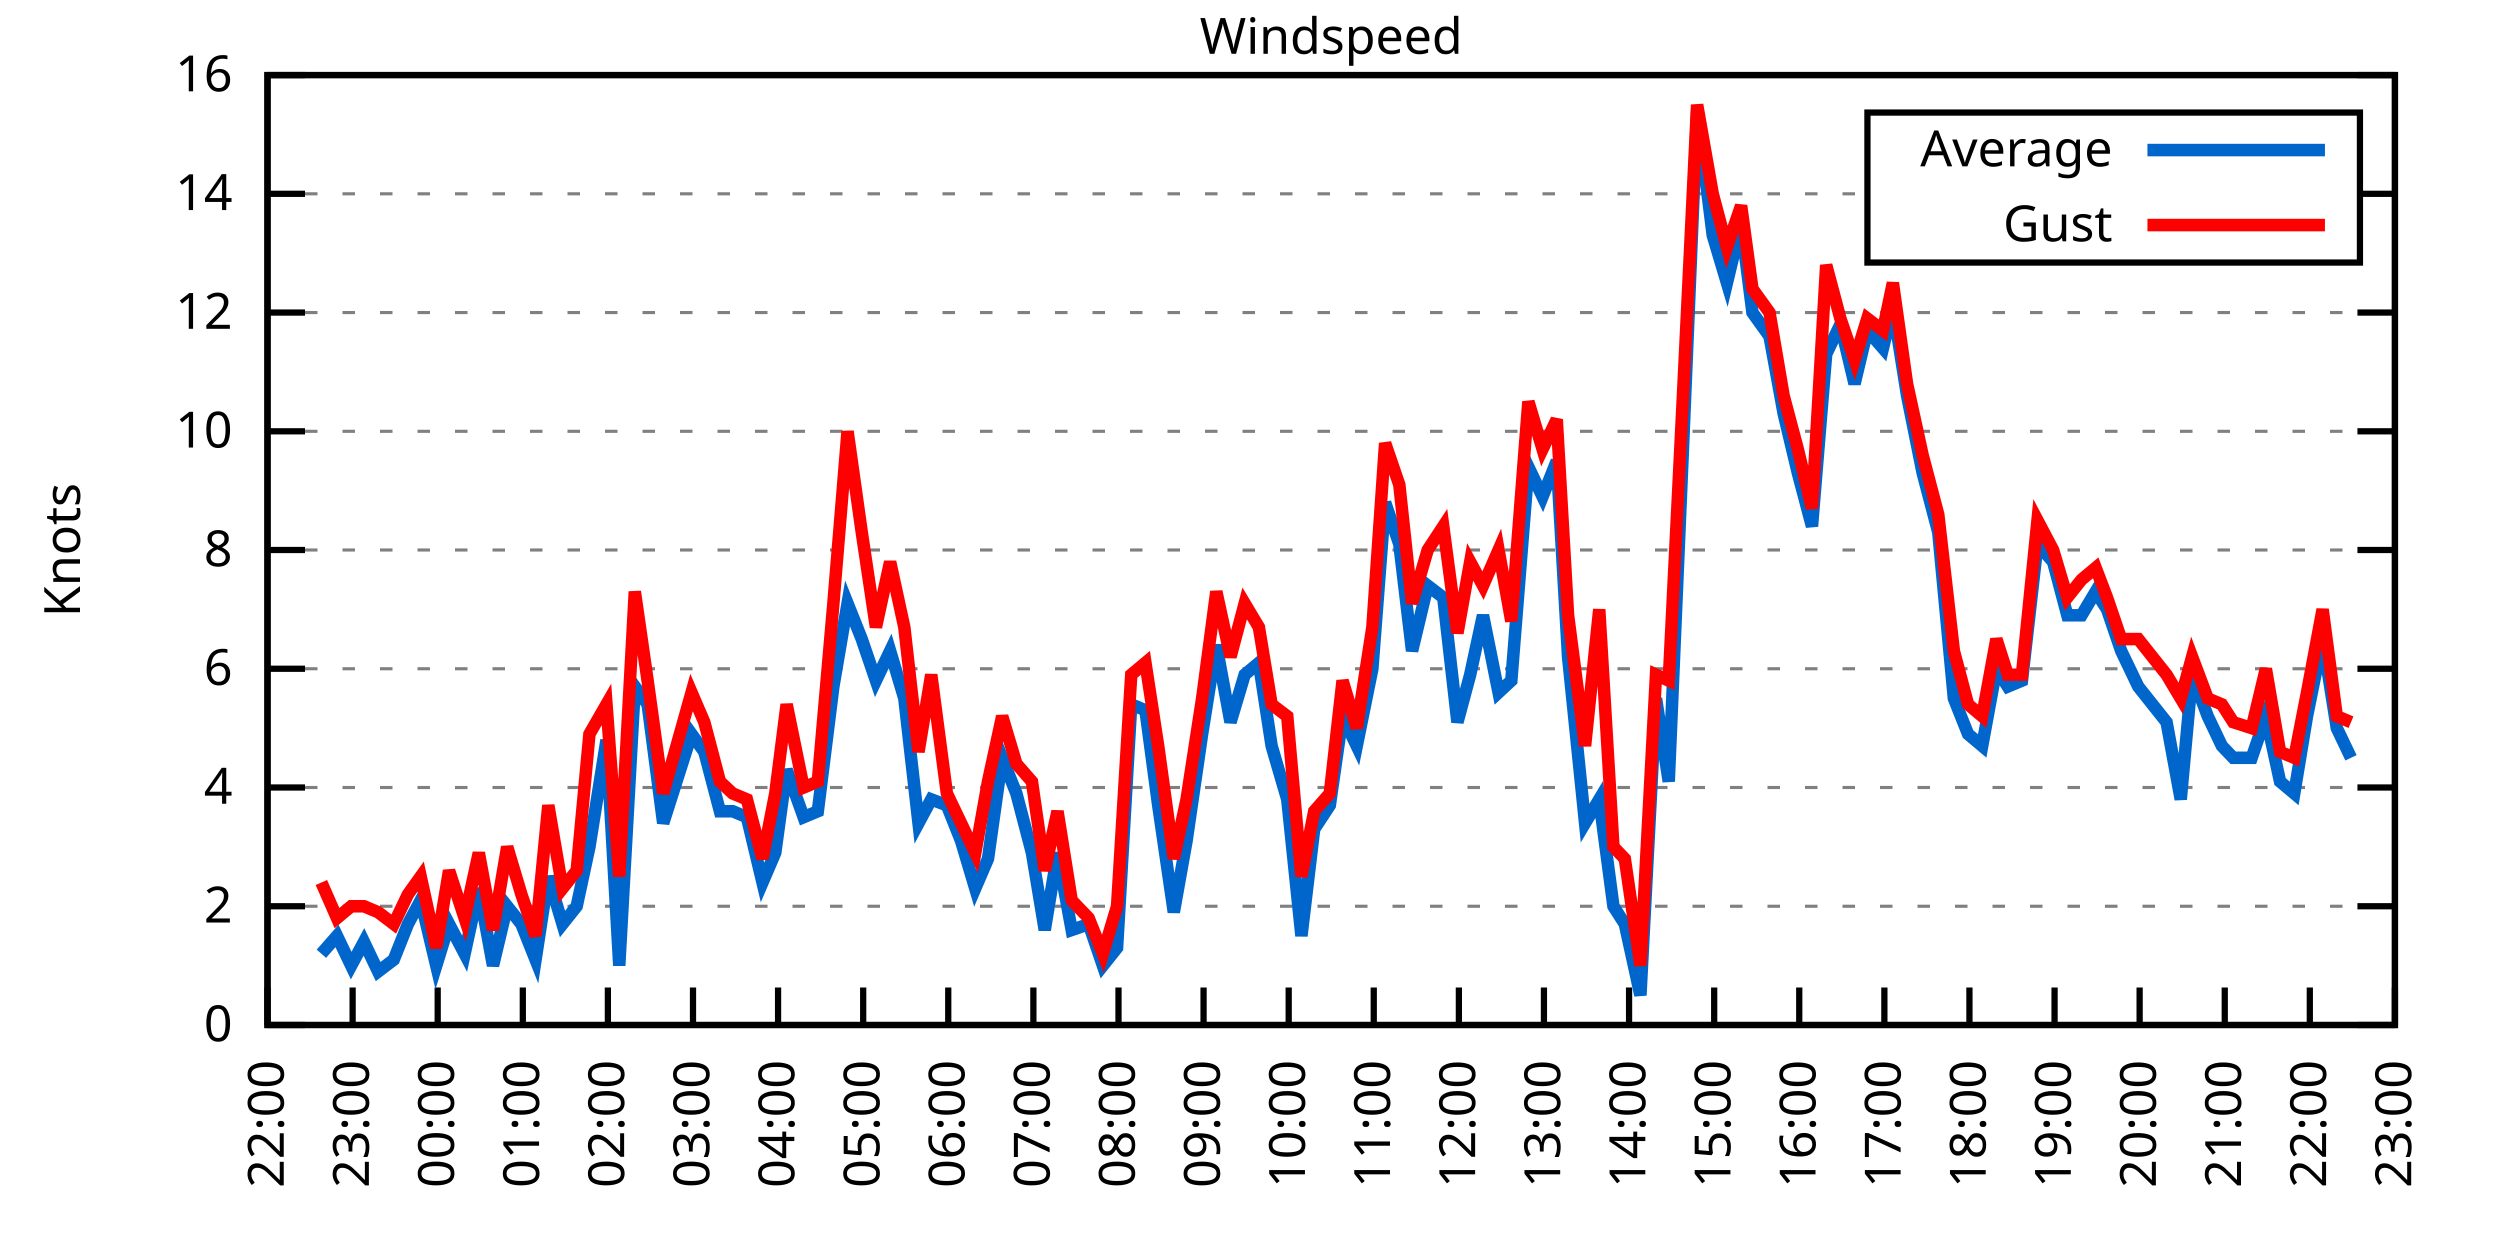
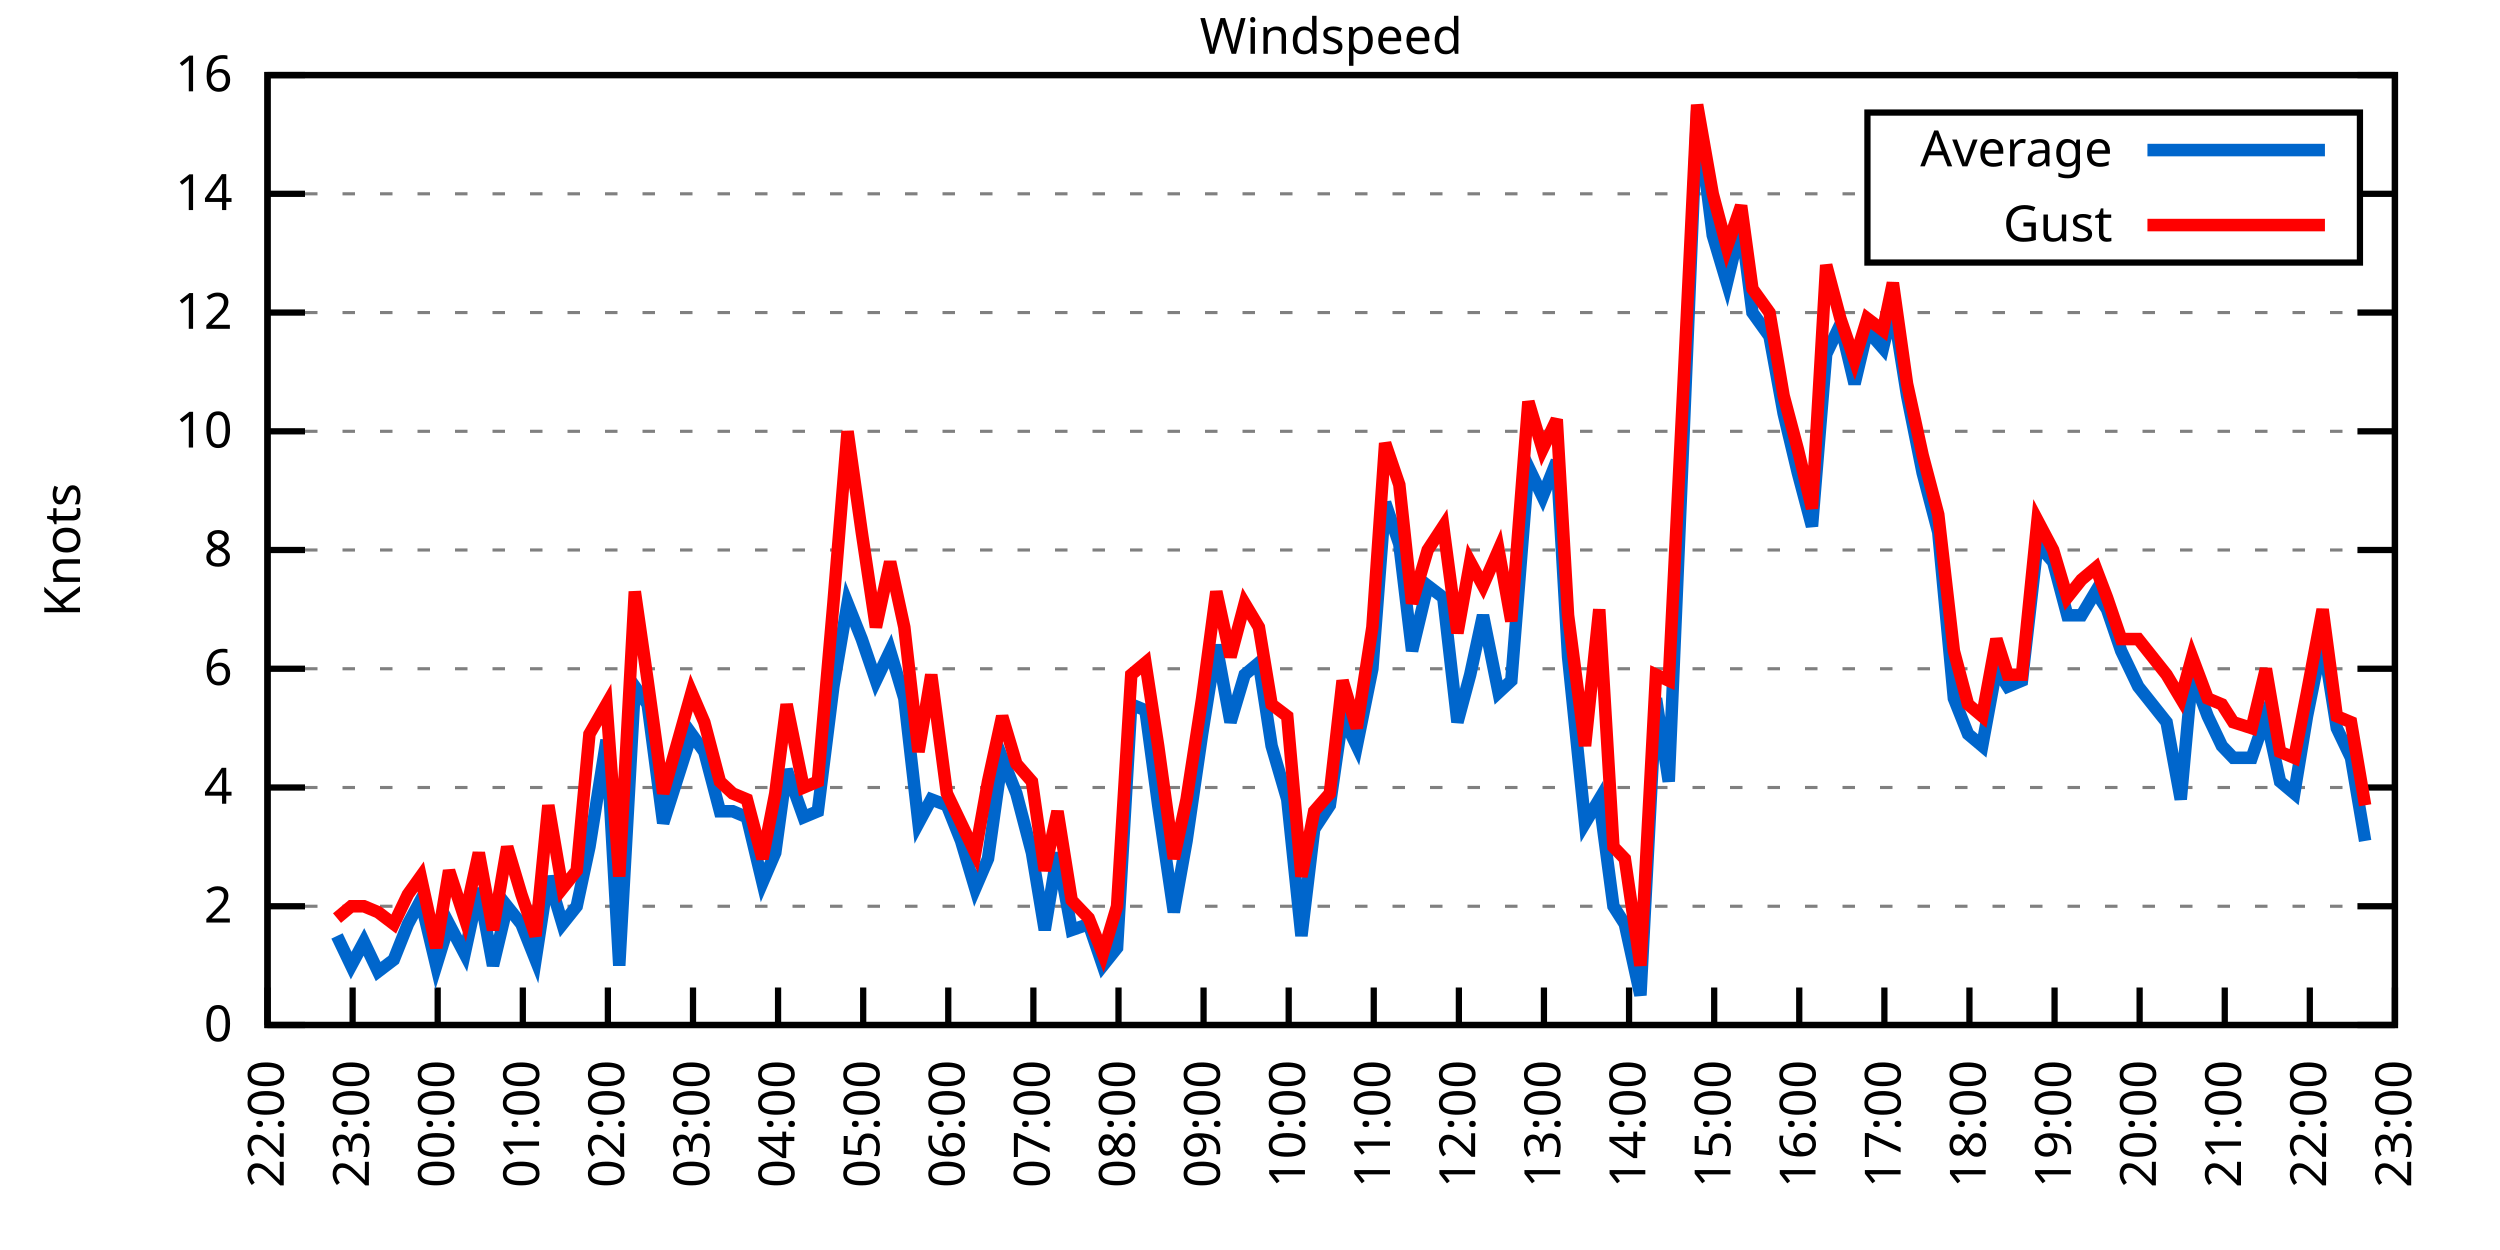
<svg xmlns="http://www.w3.org/2000/svg" xmlns:xlink="http://www.w3.org/1999/xlink" width="400" height="200" viewBox="0 0 400 200">
  <g id="gnuplot_canvas">
    <rect x="0" y="0" width="400" height="200" fill="none" />
    <defs>
      <circle id="gpDot" r="0.5" stroke-width="0.5" stroke="currentColor" />
      <path id="gpPt0" stroke-width="0.333" stroke="currentColor" d="M-1,0 h2 M0,-1 v2" />
      <path id="gpPt1" stroke-width="0.333" stroke="currentColor" d="M-1,-1 L1,1 M1,-1 L-1,1" />
      <path id="gpPt2" stroke-width="0.333" stroke="currentColor" d="M-1,0 L1,0 M0,-1 L0,1 M-1,-1 L1,1 M-1,1 L1,-1" />
      <rect id="gpPt3" stroke-width="0.333" stroke="currentColor" x="-1" y="-1" width="2" height="2" />
      <rect id="gpPt4" stroke-width="0.333" stroke="currentColor" fill="currentColor" x="-1" y="-1" width="2" height="2" />
      <circle id="gpPt5" stroke-width="0.333" stroke="currentColor" cx="0" cy="0" r="1" />
      <use xlink:href="#gpPt5" id="gpPt6" fill="currentColor" stroke="none" />
      <path id="gpPt7" stroke-width="0.333" stroke="currentColor" d="M0,-1.33 L-1.33,0.67 L1.33,0.67 z" />
      <use xlink:href="#gpPt7" id="gpPt8" fill="currentColor" stroke="none" />
      <use xlink:href="#gpPt7" id="gpPt9" stroke="currentColor" transform="rotate(180)" />
      <use xlink:href="#gpPt9" id="gpPt10" fill="currentColor" stroke="none" />
      <use xlink:href="#gpPt3" id="gpPt11" stroke="currentColor" transform="rotate(45)" />
      <use xlink:href="#gpPt11" id="gpPt12" fill="currentColor" stroke="none" />
      <path id="gpPt13" stroke-width="0.333" stroke="currentColor" d="M0,1.330 L1.265,0.411 L0.782,-1.067 L-0.782,-1.076 L-1.265,0.411 z" />
      <use xlink:href="#gpPt13" id="gpPt14" fill="currentColor" stroke="none" />
      <filter id="textbox" filterUnits="objectBoundingBox" x="0" y="0" height="1" width="1">
        <feFlood flood-color="white" flood-opacity="1" result="bgnd" />
        <feComposite in="SourceGraphic" in2="bgnd" operator="atop" />
      </filter>
      <filter id="greybox" filterUnits="objectBoundingBox" x="0" y="0" height="1" width="1">
        <feFlood flood-color="lightgrey" flood-opacity="1" result="grey" />
        <feComposite in="SourceGraphic" in2="grey" operator="atop" />
      </filter>
    </defs>
    <g fill="none" color="white" stroke="currentColor" stroke-width="1.00" stroke-linecap="butt" stroke-linejoin="miter">
</g>
    <g fill="none" color="black" stroke="currentColor" stroke-width="1.00" stroke-linecap="butt" stroke-linejoin="miter">
      <g stroke="none" shape-rendering="crispEdges">
        <polygon fill="rgb(255, 255, 255)" points="42.80,164.00 383.18,164.00 383.18,12.02 42.80,12.02 " />
      </g>
    </g>
    <g fill="none" color="black" stroke="currentColor" stroke-width="1.00" stroke-linecap="butt" stroke-linejoin="miter">
</g>
    <g fill="none" color="black" stroke="black" stroke-width="0.50" stroke-linecap="butt" stroke-linejoin="miter">
</g>
    <g fill="none" color="gray" stroke="currentColor" stroke-width="0.50" stroke-linecap="butt" stroke-linejoin="miter">
      <path stroke="gray" stroke-dasharray="2,4" class="gridline" d="M42.80,164.00 L383.19,164.00  " />
    </g>
    <g fill="none" color="gray" stroke="gray" stroke-width="1.00" stroke-linecap="butt" stroke-linejoin="miter">
</g>
    <g fill="none" color="black" stroke="currentColor" stroke-width="1.00" stroke-linecap="butt" stroke-linejoin="miter">
      <path stroke="black" d="M42.80,164.00 L48.80,164.00 M383.19,164.00 L377.19,164.00  " />
      <g transform="translate(37.20,166.60)" stroke="none" fill="black" font-family="Sans" font-size="8.00" text-anchor="end">
        <text>
          <tspan font-family="Sans"> 0</tspan>
        </text>
      </g>
    </g>
    <g fill="none" color="black" stroke="currentColor" stroke-width="1.00" stroke-linecap="butt" stroke-linejoin="miter">
</g>
    <g fill="none" color="black" stroke="black" stroke-width="0.50" stroke-linecap="butt" stroke-linejoin="miter">
</g>
    <g fill="none" color="gray" stroke="currentColor" stroke-width="0.50" stroke-linecap="butt" stroke-linejoin="miter">
      <path stroke="gray" stroke-dasharray="2,4" class="gridline" d="M42.80,145.00 L383.19,145.00  " />
    </g>
    <g fill="none" color="gray" stroke="gray" stroke-width="1.00" stroke-linecap="butt" stroke-linejoin="miter">
</g>
    <g fill="none" color="black" stroke="currentColor" stroke-width="1.00" stroke-linecap="butt" stroke-linejoin="miter">
      <path stroke="black" d="M42.80,145.00 L48.80,145.00 M383.19,145.00 L377.19,145.00  " />
      <g transform="translate(37.20,147.60)" stroke="none" fill="black" font-family="Sans" font-size="8.00" text-anchor="end">
        <text>
          <tspan font-family="Sans"> 2</tspan>
        </text>
      </g>
    </g>
    <g fill="none" color="black" stroke="currentColor" stroke-width="1.00" stroke-linecap="butt" stroke-linejoin="miter">
</g>
    <g fill="none" color="black" stroke="black" stroke-width="0.50" stroke-linecap="butt" stroke-linejoin="miter">
</g>
    <g fill="none" color="gray" stroke="currentColor" stroke-width="0.50" stroke-linecap="butt" stroke-linejoin="miter">
      <path stroke="gray" stroke-dasharray="2,4" class="gridline" d="M42.80,126.00 L383.19,126.00  " />
    </g>
    <g fill="none" color="gray" stroke="gray" stroke-width="1.00" stroke-linecap="butt" stroke-linejoin="miter">
</g>
    <g fill="none" color="black" stroke="currentColor" stroke-width="1.00" stroke-linecap="butt" stroke-linejoin="miter">
      <path stroke="black" d="M42.80,126.00 L48.80,126.00 M383.19,126.00 L377.19,126.00  " />
      <g transform="translate(37.20,128.60)" stroke="none" fill="black" font-family="Sans" font-size="8.00" text-anchor="end">
        <text>
          <tspan font-family="Sans"> 4</tspan>
        </text>
      </g>
    </g>
    <g fill="none" color="black" stroke="currentColor" stroke-width="1.00" stroke-linecap="butt" stroke-linejoin="miter">
</g>
    <g fill="none" color="black" stroke="black" stroke-width="0.50" stroke-linecap="butt" stroke-linejoin="miter">
</g>
    <g fill="none" color="gray" stroke="currentColor" stroke-width="0.50" stroke-linecap="butt" stroke-linejoin="miter">
      <path stroke="gray" stroke-dasharray="2,4" class="gridline" d="M42.80,107.00 L383.19,107.00  " />
    </g>
    <g fill="none" color="gray" stroke="gray" stroke-width="1.00" stroke-linecap="butt" stroke-linejoin="miter">
</g>
    <g fill="none" color="black" stroke="currentColor" stroke-width="1.00" stroke-linecap="butt" stroke-linejoin="miter">
      <path stroke="black" d="M42.80,107.00 L48.80,107.00 M383.19,107.00 L377.19,107.00  " />
      <g transform="translate(37.20,109.60)" stroke="none" fill="black" font-family="Sans" font-size="8.00" text-anchor="end">
        <text>
          <tspan font-family="Sans"> 6</tspan>
        </text>
      </g>
    </g>
    <g fill="none" color="black" stroke="currentColor" stroke-width="1.00" stroke-linecap="butt" stroke-linejoin="miter">
</g>
    <g fill="none" color="black" stroke="black" stroke-width="0.50" stroke-linecap="butt" stroke-linejoin="miter">
</g>
    <g fill="none" color="gray" stroke="currentColor" stroke-width="0.50" stroke-linecap="butt" stroke-linejoin="miter">
      <path stroke="gray" stroke-dasharray="2,4" class="gridline" d="M42.80,88.00 L383.19,88.00  " />
    </g>
    <g fill="none" color="gray" stroke="gray" stroke-width="1.00" stroke-linecap="butt" stroke-linejoin="miter">
</g>
    <g fill="none" color="black" stroke="currentColor" stroke-width="1.00" stroke-linecap="butt" stroke-linejoin="miter">
      <path stroke="black" d="M42.80,88.00 L48.80,88.00 M383.19,88.00 L377.19,88.00  " />
      <g transform="translate(37.20,90.60)" stroke="none" fill="black" font-family="Sans" font-size="8.00" text-anchor="end">
        <text>
          <tspan font-family="Sans"> 8</tspan>
        </text>
      </g>
    </g>
    <g fill="none" color="black" stroke="currentColor" stroke-width="1.00" stroke-linecap="butt" stroke-linejoin="miter">
</g>
    <g fill="none" color="black" stroke="black" stroke-width="0.50" stroke-linecap="butt" stroke-linejoin="miter">
</g>
    <g fill="none" color="gray" stroke="currentColor" stroke-width="0.50" stroke-linecap="butt" stroke-linejoin="miter">
      <path stroke="gray" stroke-dasharray="2,4" class="gridline" d="M42.80,69.01 L383.19,69.01  " />
    </g>
    <g fill="none" color="gray" stroke="gray" stroke-width="1.00" stroke-linecap="butt" stroke-linejoin="miter">
</g>
    <g fill="none" color="black" stroke="currentColor" stroke-width="1.00" stroke-linecap="butt" stroke-linejoin="miter">
      <path stroke="black" d="M42.80,69.01 L48.80,69.01 M383.19,69.01 L377.19,69.01  " />
      <g transform="translate(37.20,71.61)" stroke="none" fill="black" font-family="Sans" font-size="8.00" text-anchor="end">
        <text>
          <tspan font-family="Sans"> 10</tspan>
        </text>
      </g>
    </g>
    <g fill="none" color="black" stroke="currentColor" stroke-width="1.00" stroke-linecap="butt" stroke-linejoin="miter">
</g>
    <g fill="none" color="black" stroke="black" stroke-width="0.50" stroke-linecap="butt" stroke-linejoin="miter">
</g>
    <g fill="none" color="gray" stroke="currentColor" stroke-width="0.50" stroke-linecap="butt" stroke-linejoin="miter">
      <path stroke="gray" stroke-dasharray="2,4" class="gridline" d="M42.80,50.01 L383.19,50.01  " />
    </g>
    <g fill="none" color="gray" stroke="gray" stroke-width="1.00" stroke-linecap="butt" stroke-linejoin="miter">
</g>
    <g fill="none" color="black" stroke="currentColor" stroke-width="1.00" stroke-linecap="butt" stroke-linejoin="miter">
      <path stroke="black" d="M42.80,50.01 L48.80,50.01 M383.19,50.01 L377.19,50.01  " />
      <g transform="translate(37.20,52.61)" stroke="none" fill="black" font-family="Sans" font-size="8.00" text-anchor="end">
        <text>
          <tspan font-family="Sans"> 12</tspan>
        </text>
      </g>
    </g>
    <g fill="none" color="black" stroke="currentColor" stroke-width="1.00" stroke-linecap="butt" stroke-linejoin="miter">
</g>
    <g fill="none" color="black" stroke="black" stroke-width="0.50" stroke-linecap="butt" stroke-linejoin="miter">
</g>
    <g fill="none" color="gray" stroke="currentColor" stroke-width="0.50" stroke-linecap="butt" stroke-linejoin="miter">
      <path stroke="gray" stroke-dasharray="2,4" class="gridline" d="M42.80,31.01 L298.79,31.01 M377.59,31.01 L383.19,31.01  " />
    </g>
    <g fill="none" color="gray" stroke="gray" stroke-width="1.00" stroke-linecap="butt" stroke-linejoin="miter">
</g>
    <g fill="none" color="black" stroke="currentColor" stroke-width="1.00" stroke-linecap="butt" stroke-linejoin="miter">
      <path stroke="black" d="M42.80,31.01 L48.80,31.01 M383.19,31.01 L377.19,31.01  " />
      <g transform="translate(37.20,33.61)" stroke="none" fill="black" font-family="Sans" font-size="8.00" text-anchor="end">
        <text>
          <tspan font-family="Sans"> 14</tspan>
        </text>
      </g>
    </g>
    <g fill="none" color="black" stroke="currentColor" stroke-width="1.00" stroke-linecap="butt" stroke-linejoin="miter">
</g>
    <g fill="none" color="black" stroke="black" stroke-width="0.50" stroke-linecap="butt" stroke-linejoin="miter">
</g>
    <g fill="none" color="gray" stroke="currentColor" stroke-width="0.50" stroke-linecap="butt" stroke-linejoin="miter">
      <path stroke="gray" stroke-dasharray="2,4" class="gridline" d="M42.80,12.01 L383.19,12.01  " />
    </g>
    <g fill="none" color="gray" stroke="gray" stroke-width="1.00" stroke-linecap="butt" stroke-linejoin="miter">
</g>
    <g fill="none" color="black" stroke="currentColor" stroke-width="1.00" stroke-linecap="butt" stroke-linejoin="miter">
      <path stroke="black" d="M42.80,12.01 L48.80,12.01 M383.19,12.01 L377.19,12.01  " />
      <g transform="translate(37.20,14.61)" stroke="none" fill="black" font-family="Sans" font-size="8.00" text-anchor="end">
        <text>
          <tspan font-family="Sans"> 16</tspan>
        </text>
      </g>
    </g>
    <g fill="none" color="black" stroke="currentColor" stroke-width="1.00" stroke-linecap="butt" stroke-linejoin="miter">
      <path stroke="black" d="M42.80,164.00 L42.80,158.00  " />
      <g transform="translate(45.40,169.60) rotate(270.00)" stroke="none" fill="black" font-family="Sans" font-size="8.00" text-anchor="end">
        <text>
          <tspan font-family="Sans">22:00</tspan>
        </text>
      </g>
    </g>
    <g fill="none" color="black" stroke="currentColor" stroke-width="1.00" stroke-linecap="butt" stroke-linejoin="miter">
      <path stroke="black" d="M56.42,164.00 L56.42,158.00  " />
      <g transform="translate(59.02,169.60) rotate(270.00)" stroke="none" fill="black" font-family="Sans" font-size="8.00" text-anchor="end">
        <text>
          <tspan font-family="Sans">23:00</tspan>
        </text>
      </g>
    </g>
    <g fill="none" color="black" stroke="currentColor" stroke-width="1.00" stroke-linecap="butt" stroke-linejoin="miter">
      <path stroke="black" d="M70.03,164.00 L70.03,158.00  " />
      <g transform="translate(72.63,169.60) rotate(270.00)" stroke="none" fill="black" font-family="Sans" font-size="8.00" text-anchor="end">
        <text>
          <tspan font-family="Sans">00:00</tspan>
        </text>
      </g>
    </g>
    <g fill="none" color="black" stroke="currentColor" stroke-width="1.00" stroke-linecap="butt" stroke-linejoin="miter">
      <path stroke="black" d="M83.65,164.00 L83.65,158.00  " />
      <g transform="translate(86.25,169.60) rotate(270.00)" stroke="none" fill="black" font-family="Sans" font-size="8.00" text-anchor="end">
        <text>
          <tspan font-family="Sans">01:00</tspan>
        </text>
      </g>
    </g>
    <g fill="none" color="black" stroke="currentColor" stroke-width="1.00" stroke-linecap="butt" stroke-linejoin="miter">
      <path stroke="black" d="M97.26,164.00 L97.26,158.00  " />
      <g transform="translate(99.86,169.60) rotate(270.00)" stroke="none" fill="black" font-family="Sans" font-size="8.00" text-anchor="end">
        <text>
          <tspan font-family="Sans">02:00</tspan>
        </text>
      </g>
    </g>
    <g fill="none" color="black" stroke="currentColor" stroke-width="1.00" stroke-linecap="butt" stroke-linejoin="miter">
      <path stroke="black" d="M110.88,164.00 L110.88,158.00  " />
      <g transform="translate(113.48,169.60) rotate(270.00)" stroke="none" fill="black" font-family="Sans" font-size="8.00" text-anchor="end">
        <text>
          <tspan font-family="Sans">03:00</tspan>
        </text>
      </g>
    </g>
    <g fill="none" color="black" stroke="currentColor" stroke-width="1.00" stroke-linecap="butt" stroke-linejoin="miter">
      <path stroke="black" d="M124.49,164.00 L124.49,158.00  " />
      <g transform="translate(127.09,169.60) rotate(270.00)" stroke="none" fill="black" font-family="Sans" font-size="8.00" text-anchor="end">
        <text>
          <tspan font-family="Sans">04:00</tspan>
        </text>
      </g>
    </g>
    <g fill="none" color="black" stroke="currentColor" stroke-width="1.00" stroke-linecap="butt" stroke-linejoin="miter">
      <path stroke="black" d="M138.11,164.00 L138.11,158.00  " />
      <g transform="translate(140.71,169.60) rotate(270.00)" stroke="none" fill="black" font-family="Sans" font-size="8.00" text-anchor="end">
        <text>
          <tspan font-family="Sans">05:00</tspan>
        </text>
      </g>
    </g>
    <g fill="none" color="black" stroke="currentColor" stroke-width="1.00" stroke-linecap="butt" stroke-linejoin="miter">
      <path stroke="black" d="M151.72,164.00 L151.72,158.00  " />
      <g transform="translate(154.32,169.60) rotate(270.00)" stroke="none" fill="black" font-family="Sans" font-size="8.00" text-anchor="end">
        <text>
          <tspan font-family="Sans">06:00</tspan>
        </text>
      </g>
    </g>
    <g fill="none" color="black" stroke="currentColor" stroke-width="1.00" stroke-linecap="butt" stroke-linejoin="miter">
      <path stroke="black" d="M165.34,164.00 L165.34,158.00  " />
      <g transform="translate(167.94,169.60) rotate(270.00)" stroke="none" fill="black" font-family="Sans" font-size="8.00" text-anchor="end">
        <text>
          <tspan font-family="Sans">07:00</tspan>
        </text>
      </g>
    </g>
    <g fill="none" color="black" stroke="currentColor" stroke-width="1.00" stroke-linecap="butt" stroke-linejoin="miter">
      <path stroke="black" d="M178.96,164.00 L178.96,158.00  " />
      <g transform="translate(181.56,169.60) rotate(270.00)" stroke="none" fill="black" font-family="Sans" font-size="8.00" text-anchor="end">
        <text>
          <tspan font-family="Sans">08:00</tspan>
        </text>
      </g>
    </g>
    <g fill="none" color="black" stroke="currentColor" stroke-width="1.00" stroke-linecap="butt" stroke-linejoin="miter">
      <path stroke="black" d="M192.57,164.00 L192.57,158.00  " />
      <g transform="translate(195.17,169.60) rotate(270.00)" stroke="none" fill="black" font-family="Sans" font-size="8.00" text-anchor="end">
        <text>
          <tspan font-family="Sans">09:00</tspan>
        </text>
      </g>
    </g>
    <g fill="none" color="black" stroke="currentColor" stroke-width="1.00" stroke-linecap="butt" stroke-linejoin="miter">
      <path stroke="black" d="M206.19,164.00 L206.19,158.00  " />
      <g transform="translate(208.79,169.60) rotate(270.00)" stroke="none" fill="black" font-family="Sans" font-size="8.00" text-anchor="end">
        <text>
          <tspan font-family="Sans">10:00</tspan>
        </text>
      </g>
    </g>
    <g fill="none" color="black" stroke="currentColor" stroke-width="1.00" stroke-linecap="butt" stroke-linejoin="miter">
      <path stroke="black" d="M219.80,164.00 L219.80,158.00  " />
      <g transform="translate(222.40,169.60) rotate(270.00)" stroke="none" fill="black" font-family="Sans" font-size="8.00" text-anchor="end">
        <text>
          <tspan font-family="Sans">11:00</tspan>
        </text>
      </g>
    </g>
    <g fill="none" color="black" stroke="currentColor" stroke-width="1.00" stroke-linecap="butt" stroke-linejoin="miter">
      <path stroke="black" d="M233.42,164.00 L233.42,158.00  " />
      <g transform="translate(236.02,169.60) rotate(270.00)" stroke="none" fill="black" font-family="Sans" font-size="8.00" text-anchor="end">
        <text>
          <tspan font-family="Sans">12:00</tspan>
        </text>
      </g>
    </g>
    <g fill="none" color="black" stroke="currentColor" stroke-width="1.00" stroke-linecap="butt" stroke-linejoin="miter">
      <path stroke="black" d="M247.03,164.00 L247.03,158.00  " />
      <g transform="translate(249.63,169.60) rotate(270.00)" stroke="none" fill="black" font-family="Sans" font-size="8.00" text-anchor="end">
        <text>
          <tspan font-family="Sans">13:00</tspan>
        </text>
      </g>
    </g>
    <g fill="none" color="black" stroke="currentColor" stroke-width="1.00" stroke-linecap="butt" stroke-linejoin="miter">
      <path stroke="black" d="M260.65,164.00 L260.65,158.00  " />
      <g transform="translate(263.25,169.60) rotate(270.00)" stroke="none" fill="black" font-family="Sans" font-size="8.00" text-anchor="end">
        <text>
          <tspan font-family="Sans">14:00</tspan>
        </text>
      </g>
    </g>
    <g fill="none" color="black" stroke="currentColor" stroke-width="1.00" stroke-linecap="butt" stroke-linejoin="miter">
      <path stroke="black" d="M274.27,164.00 L274.27,158.00  " />
      <g transform="translate(276.87,169.60) rotate(270.00)" stroke="none" fill="black" font-family="Sans" font-size="8.00" text-anchor="end">
        <text>
          <tspan font-family="Sans">15:00</tspan>
        </text>
      </g>
    </g>
    <g fill="none" color="black" stroke="currentColor" stroke-width="1.00" stroke-linecap="butt" stroke-linejoin="miter">
      <path stroke="black" d="M287.88,164.00 L287.88,158.00  " />
      <g transform="translate(290.48,169.60) rotate(270.00)" stroke="none" fill="black" font-family="Sans" font-size="8.00" text-anchor="end">
        <text>
          <tspan font-family="Sans">16:00</tspan>
        </text>
      </g>
    </g>
    <g fill="none" color="black" stroke="currentColor" stroke-width="1.00" stroke-linecap="butt" stroke-linejoin="miter">
      <path stroke="black" d="M301.50,164.00 L301.50,158.00  " />
      <g transform="translate(304.10,169.60) rotate(270.00)" stroke="none" fill="black" font-family="Sans" font-size="8.00" text-anchor="end">
        <text>
          <tspan font-family="Sans">17:00</tspan>
        </text>
      </g>
    </g>
    <g fill="none" color="black" stroke="currentColor" stroke-width="1.00" stroke-linecap="butt" stroke-linejoin="miter">
      <path stroke="black" d="M315.11,164.00 L315.11,158.00  " />
      <g transform="translate(317.71,169.60) rotate(270.00)" stroke="none" fill="black" font-family="Sans" font-size="8.00" text-anchor="end">
        <text>
          <tspan font-family="Sans">18:00</tspan>
        </text>
      </g>
    </g>
    <g fill="none" color="black" stroke="currentColor" stroke-width="1.00" stroke-linecap="butt" stroke-linejoin="miter">
      <path stroke="black" d="M328.73,164.00 L328.73,158.00  " />
      <g transform="translate(331.33,169.60) rotate(270.00)" stroke="none" fill="black" font-family="Sans" font-size="8.00" text-anchor="end">
        <text>
          <tspan font-family="Sans">19:00</tspan>
        </text>
      </g>
    </g>
    <g fill="none" color="black" stroke="currentColor" stroke-width="1.00" stroke-linecap="butt" stroke-linejoin="miter">
      <path stroke="black" d="M342.34,164.00 L342.34,158.00  " />
      <g transform="translate(344.94,169.60) rotate(270.00)" stroke="none" fill="black" font-family="Sans" font-size="8.00" text-anchor="end">
        <text>
          <tspan font-family="Sans">20:00</tspan>
        </text>
      </g>
    </g>
    <g fill="none" color="black" stroke="currentColor" stroke-width="1.00" stroke-linecap="butt" stroke-linejoin="miter">
      <path stroke="black" d="M355.96,164.00 L355.96,158.00  " />
      <g transform="translate(358.56,169.60) rotate(270.00)" stroke="none" fill="black" font-family="Sans" font-size="8.00" text-anchor="end">
        <text>
          <tspan font-family="Sans">21:00</tspan>
        </text>
      </g>
    </g>
    <g fill="none" color="black" stroke="currentColor" stroke-width="1.00" stroke-linecap="butt" stroke-linejoin="miter">
      <path stroke="black" d="M369.57,164.00 L369.57,158.00  " />
      <g transform="translate(372.17,169.60) rotate(270.00)" stroke="none" fill="black" font-family="Sans" font-size="8.00" text-anchor="end">
        <text>
          <tspan font-family="Sans">22:00</tspan>
        </text>
      </g>
    </g>
    <g fill="none" color="black" stroke="currentColor" stroke-width="1.00" stroke-linecap="butt" stroke-linejoin="miter">
      <path stroke="black" d="M383.19,164.00 L383.19,158.00  " />
      <g transform="translate(385.79,169.60) rotate(270.00)" stroke="none" fill="black" font-family="Sans" font-size="8.00" text-anchor="end">
        <text>
          <tspan font-family="Sans">23:00</tspan>
        </text>
      </g>
    </g>
    <g fill="none" color="black" stroke="currentColor" stroke-width="1.00" stroke-linecap="butt" stroke-linejoin="miter">
</g>
    <g fill="none" color="black" stroke="currentColor" stroke-width="1.00" stroke-linecap="butt" stroke-linejoin="miter">
      <path stroke="black" d="M42.80,12.01 L42.80,164.00 L383.19,164.00 L383.19,12.01 L42.80,12.01 Z  " />
    </g>
    <g fill="none" color="black" stroke="currentColor" stroke-width="1.00" stroke-linecap="butt" stroke-linejoin="miter">
</g>
    <g fill="none" color="black" stroke="currentColor" stroke-width="1.00" stroke-linecap="butt" stroke-linejoin="miter">
      <path stroke="black" d="M298.79,42.01 L298.79,18.01 L377.59,18.01 L377.59,42.01 L298.79,42.01 Z  " />
    </g>
    <g id="Windspeed_plot_1">
      <g fill="none" color="white" stroke="black" stroke-width="2.00" stroke-linecap="butt" stroke-linejoin="miter">
</g>
      <g fill="none" color="black" stroke="currentColor" stroke-width="2.00" stroke-linecap="butt" stroke-linejoin="miter">
        <g transform="translate(337.99,26.61)" stroke="none" fill="black" font-family="Sans" font-size="8.00" text-anchor="end">
          <text>
            <tspan font-family="Sans">Average</tspan>
          </text>
        </g>
      </g>
      <g fill="none" color="black" stroke="currentColor" stroke-width="2.00" stroke-linecap="butt" stroke-linejoin="miter">
-         <path stroke="rgb(  0, 102, 204)" d="M343.59,24.01 L371.99,24.01 M51.42,152.60 L53.92,149.75 L56.19,154.50 L58.23,150.70 L60.50,155.45 L63.00,153.55   L65.27,147.85 L67.31,144.05 L69.80,154.50 L71.85,147.85 L74.34,152.60 L76.61,142.15 L78.88,154.50 L81.15,145.00   L83.42,147.85 L85.69,153.55 L87.73,140.25 L90.00,147.85 L92.27,145.00 L94.31,135.50 L97.04,118.40 L99.08,154.50   L101.57,109.85 L103.62,112.70 L106.11,131.70 L110.65,117.45 L112.69,120.30 L115.19,129.80 L117.23,129.80 L119.50,130.75   L122.00,141.20 L124.04,136.45 L125.86,123.15 L128.58,130.75 L130.85,129.80 L133.34,109.85 L135.61,96.55 L137.88,102.25   L140.15,108.90 L142.42,104.15 L144.69,111.75 L146.96,131.70 L149.00,127.90 L151.50,128.85 L153.77,134.55 L156.04,142.15   L158.08,137.40 L160.35,121.25 L162.62,126.95 L165.11,136.45 L167.16,148.80 L169.20,136.45 L171.47,148.80 L174.19,147.85   L176.46,154.50 L178.73,151.65 L181.00,112.70 L183.27,113.65 L185.31,128.85 L187.81,145.95 L189.85,134.55 L192.34,117.45   L194.61,103.20 L196.88,115.55 L199.15,107.95 L201.42,106.05 L203.46,119.35 L205.96,127.90 L208.23,149.75 L210.27,132.65   L212.77,128.85 L214.81,114.60 L217.08,119.35 L219.58,107.00 L221.62,80.41 L223.89,87.06 L225.93,104.15 L228.43,93.70   L230.92,95.60 L233.19,115.55 L235.23,107.95 L237.28,98.45 L239.77,110.80 L241.81,108.90 L244.54,74.71 L246.81,79.46   L249.08,73.76 L250.89,105.10 L253.61,131.70 L255.88,127.90 L258.15,145.00 L259.97,147.85 L262.47,159.25 L264.96,111.75   L267.00,125.05 L269.27,71.86 L271.54,17.71 L274.04,37.66 L276.31,45.26 L278.58,35.76 L280.39,50.01 L283.12,53.81   L285.38,66.16 L287.65,75.66 L289.92,84.21 L292.19,56.66 L294.46,51.91 L296.73,61.41 L298.77,52.86 L301.27,55.71   L302.86,49.06 L305.13,63.31 L307.62,75.66 L310.12,85.16 L312.62,111.75 L314.89,117.45 L317.15,119.35 L319.42,107.00   L321.24,109.85 L323.51,108.90 L326.00,87.06 L328.50,89.90 L330.77,98.45 L333.04,98.45 L335.31,94.65 L337.12,97.50   L339.39,104.15 L342.12,109.85 L346.65,115.55 L348.92,127.90 L350.74,107.95 L353.24,114.60 L355.50,119.35 L357.32,121.25   L360.27,121.25 L362.54,114.60 L364.81,125.05 L367.08,126.95 L369.12,114.60 L371.62,102.25 L373.89,116.50 L376.16,121.25    " />
+         <path stroke="rgb(  0, 102, 204)" d="M343.59,24.01 L371.99,24.01 M53.92,149.75 L56.19,154.50 L58.23,150.70 L60.50,155.45 L63.00,153.55 L65.27,147.85   L67.31,144.05 L69.80,154.50 L71.85,147.85 L74.34,152.60 L76.61,142.15 L78.88,154.50 L81.15,145.00 L83.42,147.85   L85.69,153.55 L87.73,140.25 L90.00,147.85 L92.27,145.00 L94.31,135.50 L97.04,118.40 L99.08,154.50 L101.57,109.85   L103.62,112.70 L106.11,131.70 L110.65,117.45 L112.69,120.30 L115.19,129.80 L117.23,129.80 L119.50,130.75 L122.00,141.20   L124.04,136.45 L125.86,123.15 L128.58,130.75 L130.85,129.80 L133.34,109.85 L135.61,96.55 L137.88,102.25 L140.15,108.90   L142.42,104.15 L144.69,111.75 L146.96,131.70 L149.00,127.90 L151.50,128.85 L153.77,134.55 L156.04,142.15 L158.08,137.40   L160.35,121.25 L162.62,126.95 L165.11,136.45 L167.16,148.80 L169.20,136.45 L171.47,148.80 L174.19,147.85 L176.46,154.50   L178.73,151.65 L181.00,112.70 L183.27,113.65 L185.31,128.85 L187.81,145.95 L189.85,134.55 L192.34,117.45 L194.61,103.20   L196.88,115.55 L199.15,107.95 L201.42,106.05 L203.46,119.35 L205.96,127.90 L208.23,149.75 L210.27,132.65 L212.77,128.85   L214.81,114.60 L217.08,119.35 L219.58,107.00 L221.62,80.41 L223.89,87.06 L225.93,104.15 L228.43,93.70 L230.92,95.60   L233.19,115.55 L235.23,107.95 L237.28,98.45 L239.77,110.80 L241.81,108.90 L244.54,74.71 L246.81,79.46 L249.08,73.76   L250.89,105.10 L253.61,131.70 L255.88,127.90 L258.15,145.00 L259.97,147.85 L262.47,159.25 L264.96,111.75 L267.00,125.05   L269.27,71.86 L271.54,17.71 L274.04,37.66 L276.31,45.26 L278.58,35.76 L280.39,50.01 L283.12,53.81 L285.38,66.16   L287.65,75.66 L289.92,84.21 L292.19,56.66 L294.46,51.91 L296.73,61.41 L298.77,52.86 L301.27,55.71 L302.86,49.06   L305.13,63.31 L307.62,75.66 L310.12,85.16 L312.62,111.75 L314.89,117.45 L317.15,119.35 L319.42,107.00 L321.24,109.85   L323.51,108.90 L326.00,87.06 L328.50,89.90 L330.77,98.45 L333.04,98.45 L335.31,94.65 L337.12,97.50 L339.39,104.15   L342.12,109.85 L346.65,115.55 L348.92,127.90 L350.74,107.95 L353.24,114.60 L355.50,119.35 L357.32,121.25 L360.27,121.25   L362.54,114.60 L364.81,125.05 L367.08,126.95 L369.12,114.60 L371.62,102.25 L373.89,116.50 L376.16,121.25 L378.42,134.55    " />
      </g>
    </g>
    <g id="Windspeed_plot_2">
      <g fill="none" color="black" stroke="currentColor" stroke-width="2.00" stroke-linecap="butt" stroke-linejoin="miter">
        <g transform="translate(337.99,38.61)" stroke="none" fill="black" font-family="Sans" font-size="8.00" text-anchor="end">
          <text>
            <tspan font-family="Sans">Gust</tspan>
          </text>
        </g>
      </g>
      <g fill="none" color="black" stroke="currentColor" stroke-width="2.00" stroke-linecap="butt" stroke-linejoin="miter">
-         <path stroke="rgb(255,   0,   0)" d="M343.59,36.01 L371.99,36.01 M51.42,141.20 L53.92,146.90 L56.19,145.00 L58.23,145.00 L60.50,145.95 L63.00,147.85   L65.27,143.10 L67.31,140.25 L69.80,151.65 L71.85,139.30 L74.34,146.90 L76.61,136.45 L78.88,148.80 L81.15,135.50   L83.42,143.10 L85.69,149.75 L87.73,128.85 L90.00,142.15 L92.27,139.30 L94.31,117.45 L97.04,112.70 L99.08,140.25   L101.57,94.65 L103.62,108.90 L106.11,126.95 L110.65,110.80 L112.69,115.55 L115.19,125.05 L117.23,126.95 L119.50,127.90   L122.00,137.40 L124.04,126.95 L125.86,112.70 L128.58,126.00 L130.85,125.05 L133.34,96.55 L135.61,69.01 L137.88,85.16   L140.15,100.35 L142.42,89.90 L144.69,100.35 L146.96,120.30 L149.00,107.95 L151.50,126.95 L153.77,131.70 L156.04,136.45   L158.08,125.05 L160.35,114.60 L162.62,122.20 L165.11,125.05 L167.16,139.30 L169.20,129.80 L171.47,144.05 L174.19,146.90   L176.46,152.60 L178.73,145.00 L181.00,107.95 L183.27,106.05 L185.31,119.35 L187.81,137.40 L189.85,127.90 L192.34,111.75   L194.61,94.65 L196.88,105.10 L199.15,96.55 L201.42,100.35 L203.46,112.70 L205.96,114.60 L208.23,140.25 L210.27,129.80   L212.77,126.95 L214.81,108.90 L217.08,116.50 L219.58,100.35 L221.62,70.91 L223.89,77.56 L225.93,96.55 L228.43,88.00   L230.92,84.21 L233.19,101.30 L235.23,89.90 L237.28,93.70 L239.77,88.00 L241.81,99.40 L244.54,64.26 L246.81,71.86   L249.08,67.11 L250.89,98.45 L253.61,119.35 L255.88,97.50 L258.15,135.50 L259.97,137.40 L262.47,154.50 L264.96,107.95   L267.00,108.90 L269.27,63.31 L271.54,16.76 L274.04,31.01 L276.31,39.56 L278.58,32.91 L280.39,46.21 L283.12,50.01   L285.38,63.31 L287.65,71.86 L289.92,81.36 L292.19,42.41 L294.46,50.96 L296.73,57.61 L298.77,50.96 L301.27,52.86   L302.86,45.26 L305.13,61.41 L307.62,72.81 L310.12,82.31 L312.62,104.15 L314.89,112.70 L317.15,114.60 L319.42,102.25   L321.24,107.95 L323.51,107.95 L326.00,83.26 L328.50,88.00 L330.77,95.60 L333.04,92.75 L335.31,90.85 L337.12,95.60   L339.39,102.25 L342.12,102.25 L346.65,107.95 L348.92,111.75 L350.74,105.10 L353.24,111.75 L355.50,112.70 L357.32,115.55   L360.27,116.50 L362.54,107.00 L364.81,120.30 L367.08,121.25 L369.12,110.80 L371.62,97.50 L373.89,114.60 L376.16,115.55    " />
+         <path stroke="rgb(255,   0,   0)" d="M343.59,36.01 L371.99,36.01 M53.92,146.90 L56.19,145.00 L58.23,145.00 L60.50,145.95 L63.00,147.85 L65.27,143.10   L67.31,140.25 L69.80,151.65 L71.85,139.30 L74.34,146.90 L76.61,136.45 L78.88,148.80 L81.15,135.50 L83.42,143.10   L85.69,149.75 L87.73,128.85 L90.00,142.15 L92.27,139.30 L94.31,117.45 L97.04,112.70 L99.08,140.25 L101.57,94.65   L103.62,108.90 L106.11,126.95 L110.65,110.80 L112.69,115.55 L115.19,125.05 L117.23,126.95 L119.50,127.90 L122.00,137.40   L124.04,126.95 L125.86,112.70 L128.58,126.00 L130.85,125.05 L133.34,96.55 L135.61,69.01 L137.88,85.16 L140.15,100.35   L142.42,89.90 L144.69,100.35 L146.96,120.30 L149.00,107.95 L151.50,126.95 L153.77,131.70 L156.04,136.45 L158.08,125.05   L160.35,114.60 L162.62,122.20 L165.11,125.05 L167.16,139.30 L169.20,129.80 L171.47,144.05 L174.19,146.90 L176.46,152.60   L178.73,145.00 L181.00,107.95 L183.27,106.05 L185.31,119.35 L187.81,137.40 L189.85,127.90 L192.34,111.75 L194.61,94.65   L196.88,105.10 L199.15,96.55 L201.42,100.35 L203.46,112.70 L205.96,114.60 L208.23,140.25 L210.27,129.80 L212.77,126.95   L214.81,108.90 L217.08,116.50 L219.58,100.35 L221.62,70.91 L223.89,77.56 L225.93,96.55 L228.43,88.00 L230.92,84.21   L233.19,101.30 L235.23,89.90 L237.28,93.70 L239.77,88.00 L241.81,99.40 L244.54,64.26 L246.81,71.86 L249.08,67.11   L250.89,98.45 L253.61,119.35 L255.88,97.50 L258.15,135.50 L259.97,137.40 L262.47,154.50 L264.96,107.95 L267.00,108.90   L269.27,63.31 L271.54,16.76 L274.04,31.01 L276.31,39.56 L278.58,32.91 L280.39,46.21 L283.12,50.01 L285.38,63.31   L287.65,71.86 L289.92,81.36 L292.19,42.41 L294.46,50.96 L296.73,57.61 L298.77,50.96 L301.27,52.86 L302.86,45.26   L305.13,61.41 L307.62,72.81 L310.12,82.31 L312.62,104.15 L314.89,112.70 L317.15,114.60 L319.42,102.25 L321.24,107.95   L323.51,107.95 L326.00,83.26 L328.50,88.00 L330.77,95.60 L333.04,92.75 L335.31,90.85 L337.12,95.60 L339.39,102.25   L342.12,102.25 L346.65,107.95 L348.92,111.75 L350.74,105.10 L353.24,111.75 L355.50,112.70 L357.32,115.55 L360.27,116.50   L362.54,107.00 L364.81,120.30 L367.08,121.25 L369.12,110.80 L371.62,97.50 L373.89,114.60 L376.16,115.55 L378.42,128.85    " />
      </g>
    </g>
    <g fill="none" color="black" stroke="currentColor" stroke-width="2.00" stroke-linecap="butt" stroke-linejoin="miter">
</g>
    <g fill="none" color="black" stroke="black" stroke-width="1.00" stroke-linecap="butt" stroke-linejoin="miter">
</g>
    <g fill="none" color="black" stroke="currentColor" stroke-width="1.00" stroke-linecap="butt" stroke-linejoin="miter">
      <path stroke="black" d="M42.80,12.01 L42.80,164.00 L383.19,164.00 L383.19,12.01 L42.80,12.01 Z  " />
      <g transform="translate(12.80,88.01) rotate(270.00)" stroke="none" fill="black" font-family="Sans" font-size="8.00" text-anchor="middle">
        <text>
          <tspan font-family="Sans">Knots</tspan>
        </text>
      </g>
    </g>
    <g fill="none" color="black" stroke="currentColor" stroke-width="1.00" stroke-linecap="butt" stroke-linejoin="miter">
</g>
    <g fill="none" color="black" stroke="currentColor" stroke-width="1.00" stroke-linecap="butt" stroke-linejoin="miter">
      <g transform="translate(212.99,8.61)" stroke="none" fill="black" font-family="Sans" font-size="8.00" text-anchor="middle">
        <text>
          <tspan font-family="Sans">Windspeed</tspan>
        </text>
      </g>
    </g>
    <g fill="none" color="black" stroke="currentColor" stroke-width="1.00" stroke-linecap="butt" stroke-linejoin="miter">
</g>
  </g>
</svg>
